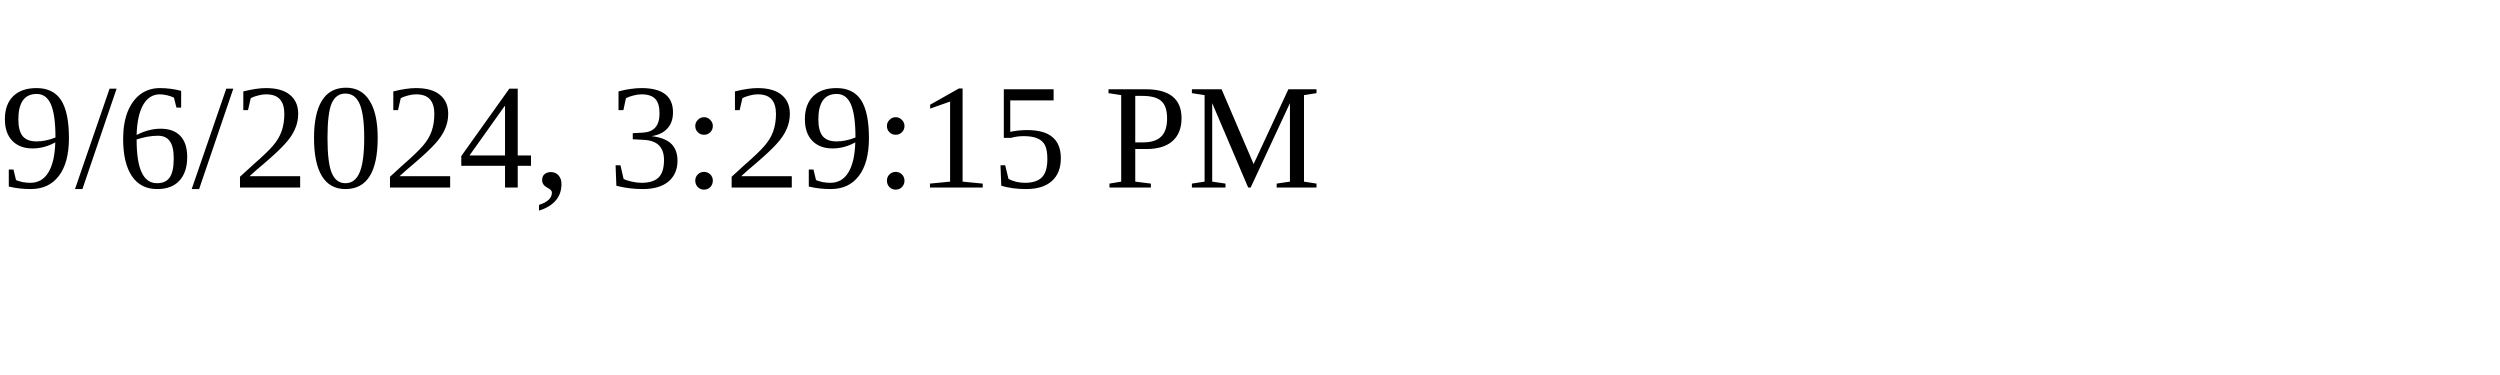
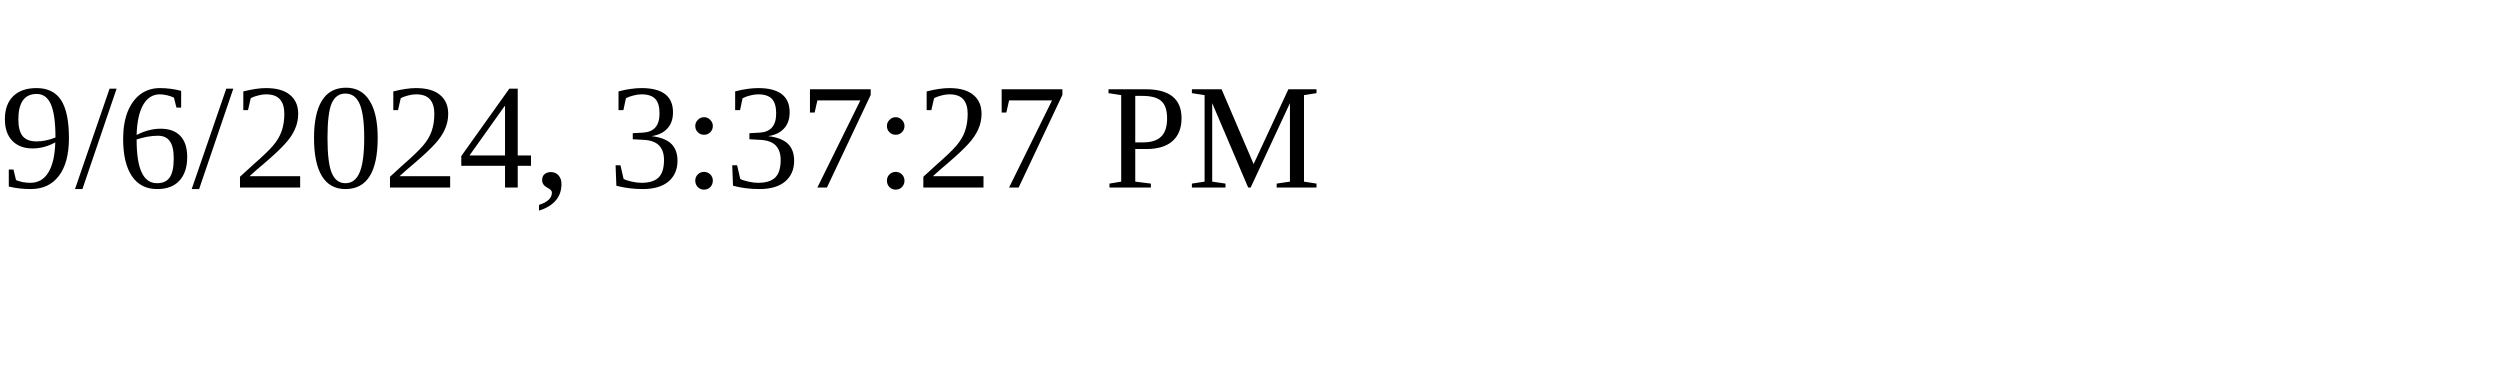
<svg xmlns="http://www.w3.org/2000/svg" height="30" width="200">
-   <text x="0" y="15">9/6/2024, 3:29:15 PM</text>
+   <text x="0" y="15">9/6/2024, 3:37:27 PM</text>
</svg>
